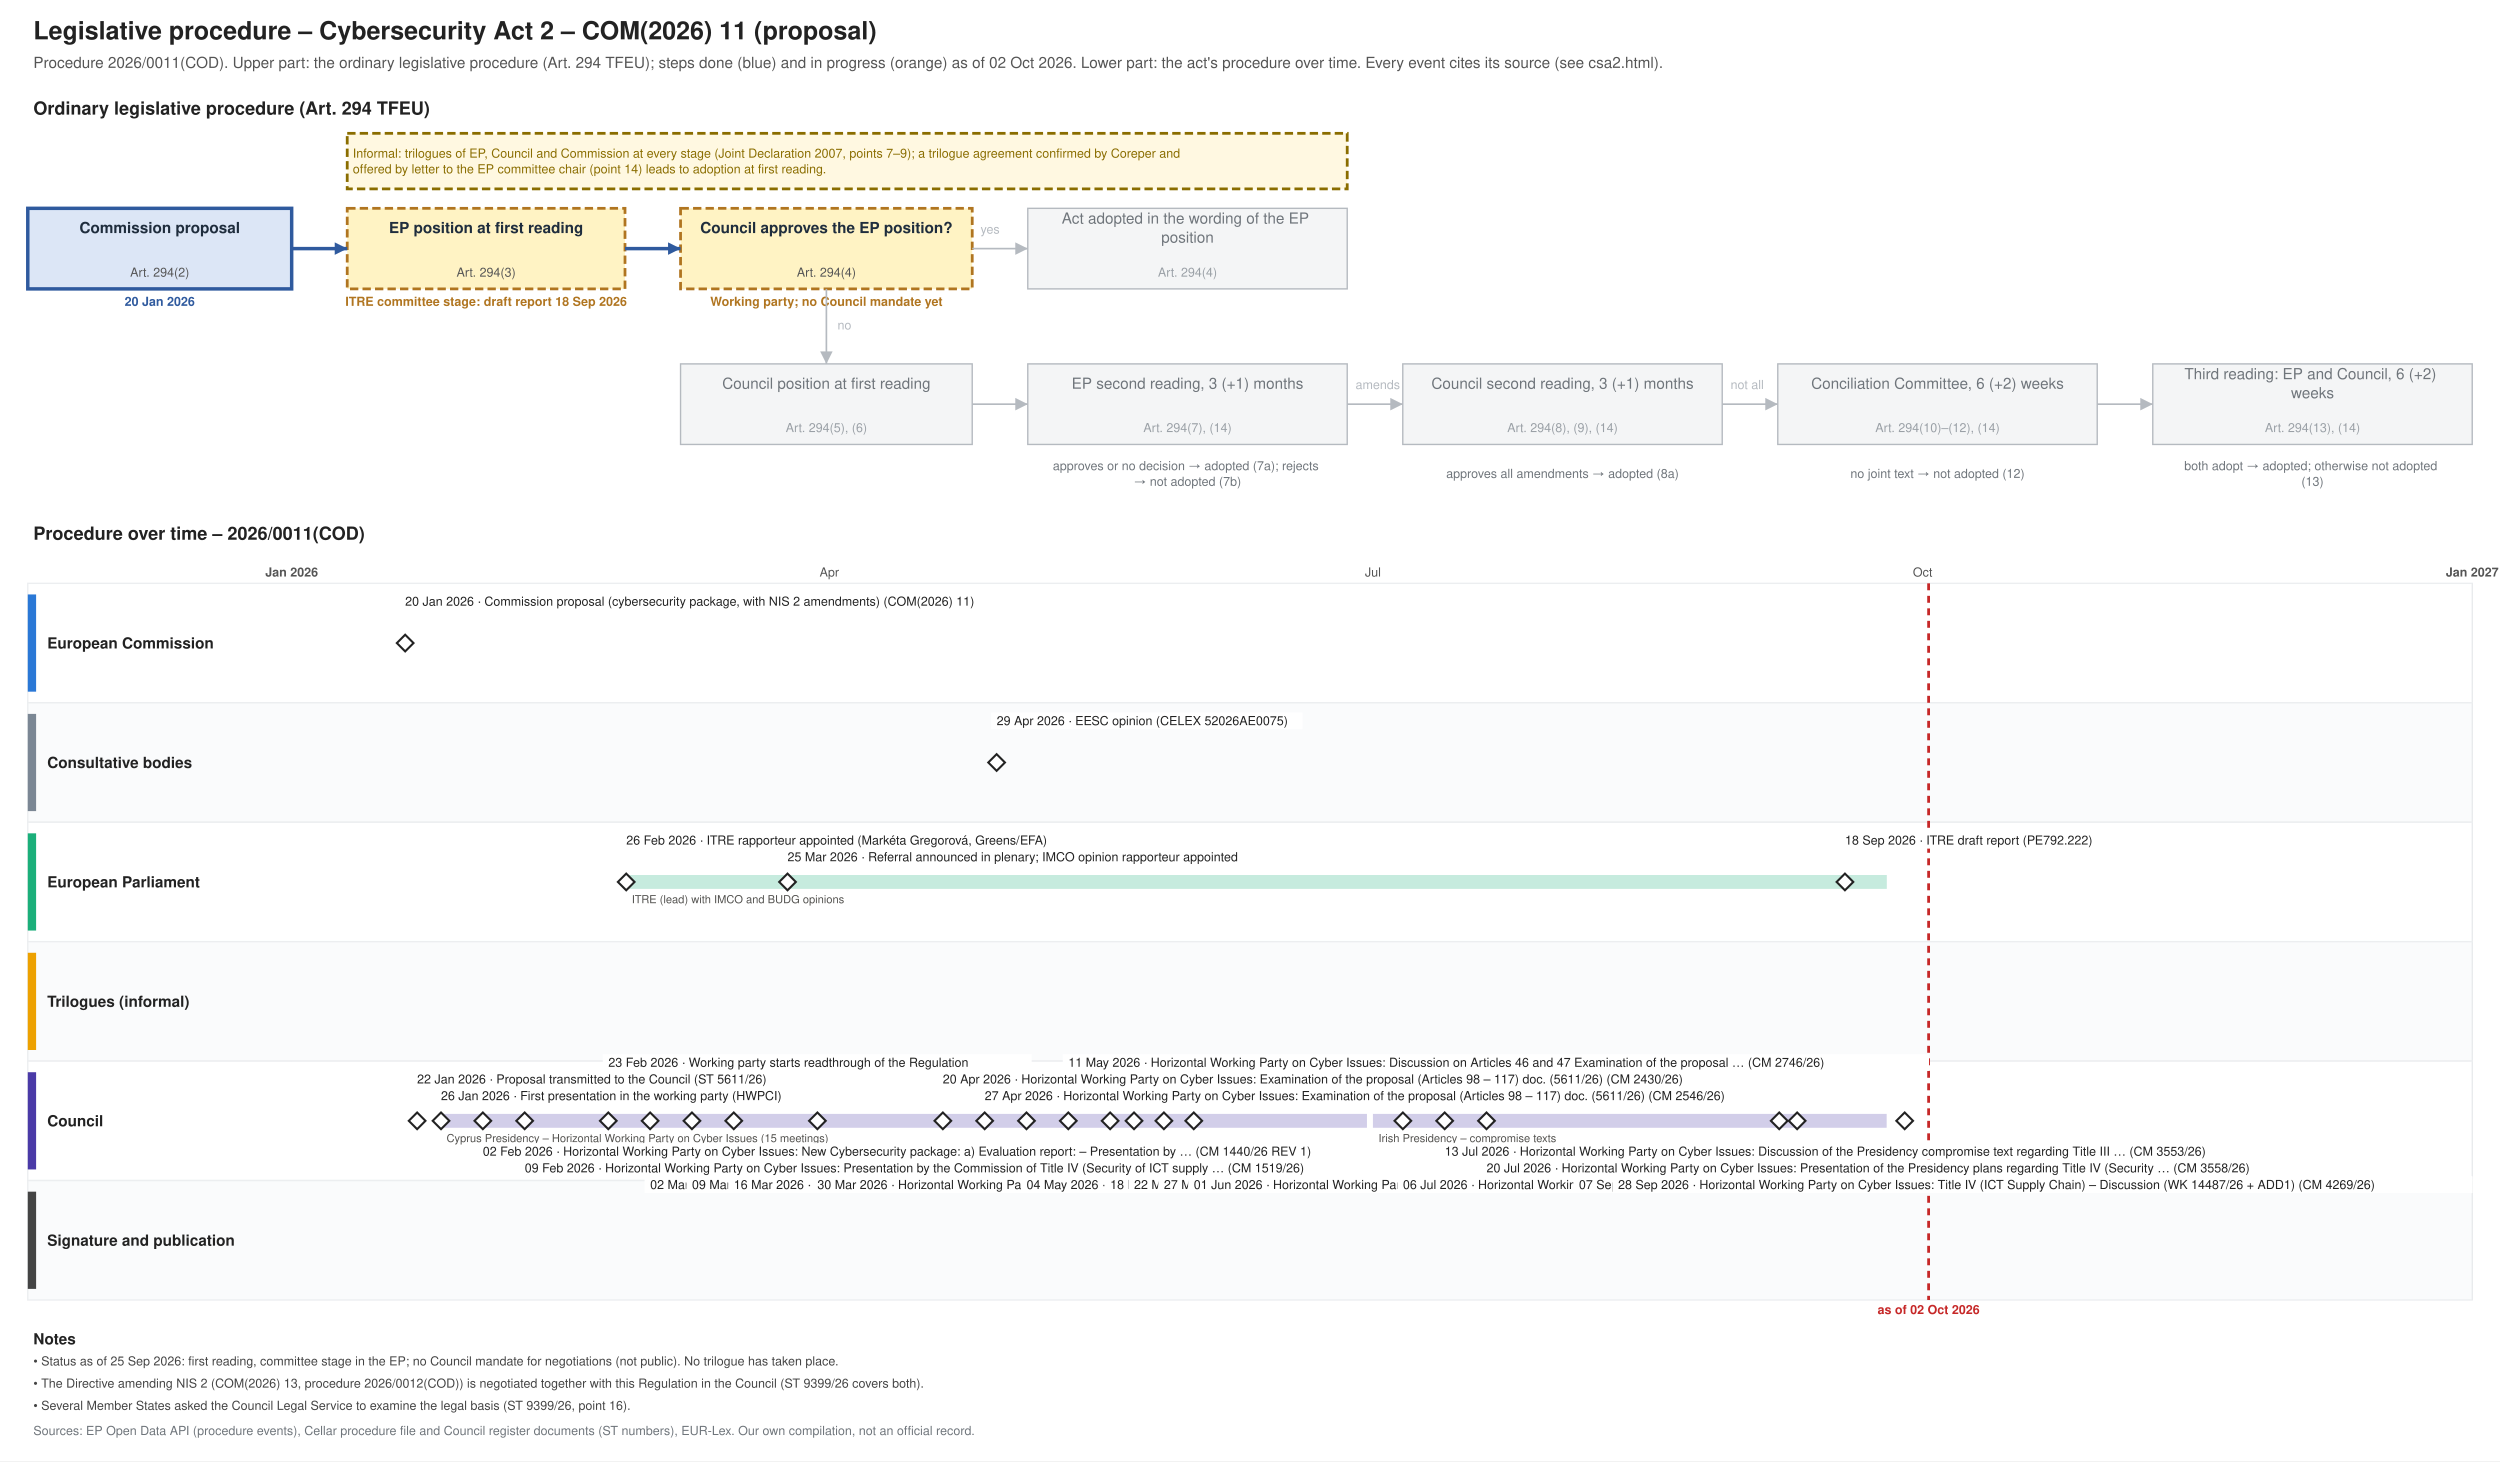
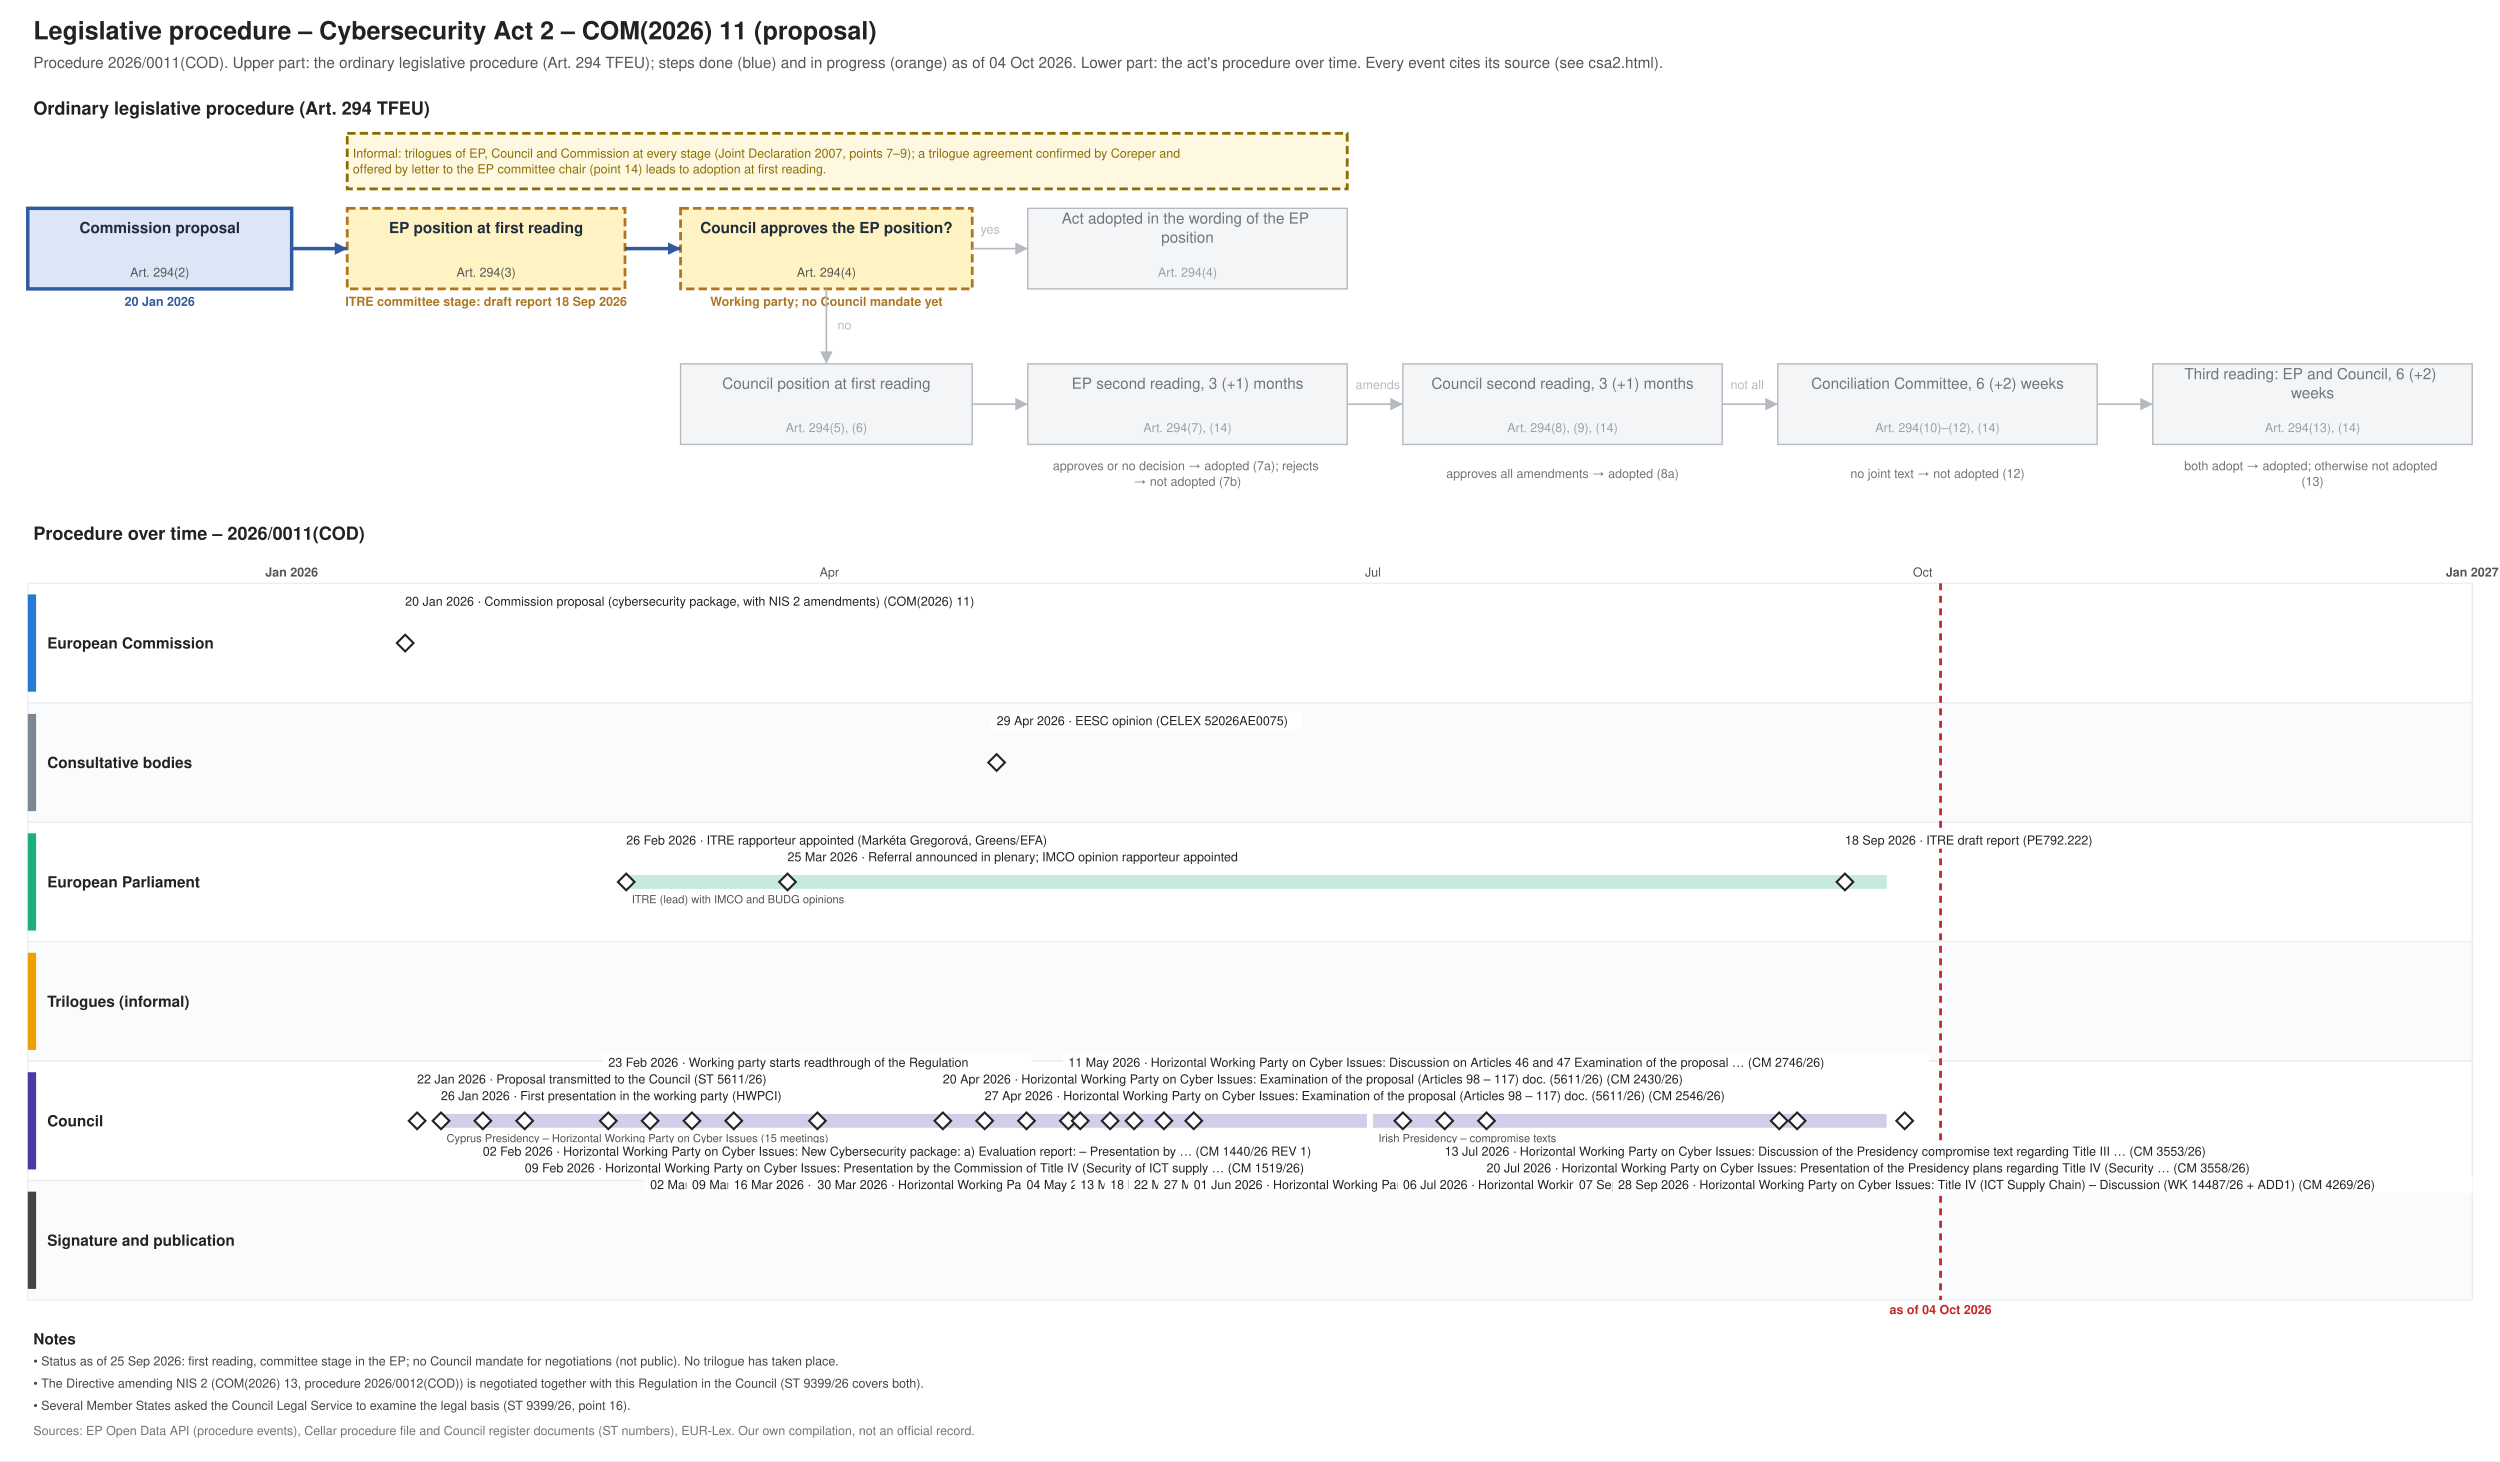
<svg xmlns="http://www.w3.org/2000/svg" xmlns:xlink="http://www.w3.org/1999/xlink" width="1800" height="1052" viewBox="0 0 1800 1052" font-family="Helvetica, Arial, sans-serif">
  <rect width="1800" height="1052" fill="#ffffff" />
  <text font-size="18" fill="#222222" text-anchor="start" font-weight="bold">
    <tspan x="24.0" y="28.3">Legislative procedure – Cybersecurity Act 2 – COM(2026) 11 (proposal)</tspan>
  </text>
  <text font-size="11" fill="#555555" text-anchor="start">
-     <tspan x="24.0" y="48.9">Procedure 2026/0011(COD). Upper part: the ordinary legislative procedure (Art. 294 TFEU); steps done (blue) and in progress (orange) as of 02 Oct 2026. Lower part: the act's procedure over time. Every event cites its source (see csa2.html).</tspan>
+     <tspan x="24.0" y="48.9">Procedure 2026/0011(COD). Upper part: the ordinary legislative procedure (Art. 294 TFEU); steps done (blue) and in progress (orange) as of 04 Oct 2026. Lower part: the act's procedure over time. Every event cites its source (see csa2.html).</tspan>
  </text>
  <text font-size="13" fill="#222222" text-anchor="start" font-weight="bold">
    <tspan x="24.0" y="82.5">Ordinary legislative procedure (Art. 294 TFEU)</tspan>
  </text>
  <rect x="20.0" y="150.0" width="190.0" height="58.0" fill="#dce6f6" stroke="#2f5a9e" stroke-width="2.5" />
  <text font-size="11" fill="#1f2d3d" text-anchor="middle" font-weight="bold">
    <tspan x="115.0" y="167.8">Commission proposal</tspan>
  </text>
  <text font-size="9" fill="#555555" text-anchor="middle">
    <tspan x="115.0" y="199.2">Art. 294(2)</tspan>
  </text>
  <text font-size="9" fill="#2f5a9e" text-anchor="middle" font-weight="bold">
    <tspan x="115.0" y="220.2">20 Jan 2026</tspan>
  </text>
  <rect x="250.0" y="150.0" width="200.0" height="58.0" fill="#fff3c4" stroke="#b07520" stroke-dasharray="6 3" stroke-width="2" />
  <text font-size="11" fill="#1f2d3d" text-anchor="middle" font-weight="bold">
    <tspan x="350.0" y="167.8">EP position at first reading</tspan>
  </text>
  <text font-size="9" fill="#555555" text-anchor="middle">
    <tspan x="350.0" y="199.2">Art. 294(3)</tspan>
  </text>
  <text font-size="9" fill="#b07520" text-anchor="middle" font-weight="bold">
    <tspan x="350.0" y="220.2">ITRE committee stage: draft report 18 Sep 2026</tspan>
  </text>
  <rect x="490.0" y="150.0" width="210.0" height="58.0" fill="#fff3c4" stroke="#b07520" stroke-dasharray="6 3" stroke-width="2" />
  <text font-size="11" fill="#1f2d3d" text-anchor="middle" font-weight="bold">
    <tspan x="595.0" y="167.8">Council approves the EP position?</tspan>
  </text>
  <text font-size="9" fill="#555555" text-anchor="middle">
    <tspan x="595.0" y="199.2">Art. 294(4)</tspan>
  </text>
  <text font-size="9" fill="#b07520" text-anchor="middle" font-weight="bold">
    <tspan x="595.0" y="220.2">Working party; no Council mandate yet</tspan>
  </text>
  <rect x="740.0" y="150.0" width="230.0" height="58.0" fill="#f4f5f6" stroke="#b5bac0" stroke-width="1" />
  <text font-size="11" fill="#6f757b" text-anchor="middle">
    <tspan x="855.0" y="161.0">Act adopted in the wording of the EP</tspan>
    <tspan x="855.0" y="174.7">position</tspan>
  </text>
  <text font-size="9" fill="#9aa0a6" text-anchor="middle">
    <tspan x="855.0" y="199.2">Art. 294(4)</tspan>
  </text>
  <rect x="490.0" y="262.0" width="210.0" height="58.0" fill="#f4f5f6" stroke="#b5bac0" stroke-width="1" />
  <text font-size="11" fill="#6f757b" text-anchor="middle">
    <tspan x="595.0" y="279.9">Council position at first reading</tspan>
  </text>
  <text font-size="9" fill="#9aa0a6" text-anchor="middle">
    <tspan x="595.0" y="311.1">Art. 294(5), (6)</tspan>
  </text>
  <rect x="740.0" y="262.0" width="230.0" height="58.0" fill="#f4f5f6" stroke="#b5bac0" stroke-width="1" />
  <text font-size="11" fill="#6f757b" text-anchor="middle">
    <tspan x="855.0" y="279.9">EP second reading, 3 (+1) months</tspan>
  </text>
  <text font-size="9" fill="#9aa0a6" text-anchor="middle">
    <tspan x="855.0" y="311.1">Art. 294(7), (14)</tspan>
  </text>
  <rect x="1010.0" y="262.0" width="230.0" height="58.0" fill="#f4f5f6" stroke="#b5bac0" stroke-width="1" />
  <text font-size="11" fill="#6f757b" text-anchor="middle">
    <tspan x="1125.0" y="279.9">Council second reading, 3 (+1) months</tspan>
  </text>
  <text font-size="9" fill="#9aa0a6" text-anchor="middle">
    <tspan x="1125.0" y="311.1">Art. 294(8), (9), (14)</tspan>
  </text>
  <rect x="1280.0" y="262.0" width="230.0" height="58.0" fill="#f4f5f6" stroke="#b5bac0" stroke-width="1" />
  <text font-size="11" fill="#6f757b" text-anchor="middle">
    <tspan x="1395.0" y="279.9">Conciliation Committee, 6 (+2) weeks</tspan>
  </text>
  <text font-size="9" fill="#9aa0a6" text-anchor="middle">
    <tspan x="1395.0" y="311.1">Art. 294(10)–(12), (14)</tspan>
  </text>
  <rect x="1550.0" y="262.0" width="230.0" height="58.0" fill="#f4f5f6" stroke="#b5bac0" stroke-width="1" />
  <text font-size="11" fill="#6f757b" text-anchor="middle">
    <tspan x="1665.0" y="273.0">Third reading: EP and Council, 6 (+2)</tspan>
    <tspan x="1665.0" y="286.7">weeks</tspan>
  </text>
  <text font-size="9" fill="#9aa0a6" text-anchor="middle">
    <tspan x="1665.0" y="311.1">Art. 294(13), (14)</tspan>
  </text>
  <text font-size="9" fill="#6f757b" text-anchor="middle">
    <tspan x="855.0" y="338.5">approves or no decision → adopted (7a); rejects</tspan>
    <tspan x="855.0" y="349.8">→ not adopted (7b)</tspan>
  </text>
  <text font-size="9" fill="#6f757b" text-anchor="middle">
    <tspan x="1125.0" y="344.1">approves all amendments → adopted (8a)</tspan>
  </text>
  <text font-size="9" fill="#6f757b" text-anchor="middle">
    <tspan x="1395.0" y="344.1">no joint text → not adopted (12)</tspan>
  </text>
  <text font-size="9" fill="#6f757b" text-anchor="middle">
    <tspan x="1665.0" y="338.5">both adopt → adopted; otherwise not adopted</tspan>
    <tspan x="1665.0" y="349.8">(13)</tspan>
  </text>
  <polyline points="210.0,179.0 250.0,179.0" fill="none" stroke="#2f5a9e" stroke-width="2.5" />
  <polygon points="250.0,179.0 241.0,183.5 241.0,174.5" fill="#2f5a9e" />
  <polyline points="450.0,179.0 490.0,179.0" fill="none" stroke="#2f5a9e" stroke-width="2.5" />
  <polygon points="490.0,179.0 481.0,183.5 481.0,174.5" fill="#2f5a9e" />
  <polyline points="700.0,179.0 740.0,179.0" fill="none" stroke="#b5bac0" stroke-width="1.2" />
  <polygon points="740.0,179.0 731.0,183.5 731.0,174.5" fill="#b5bac0" />
  <text font-size="9" fill="#b5bac0" text-anchor="start">
    <tspan x="706.0" y="168.2">yes</tspan>
  </text>
  <polyline points="595.0,208.0 595.0,262.0" fill="none" stroke="#b5bac0" stroke-width="1.2" />
  <polygon points="595.0,262.0 590.5,253.0 599.5,253.0" fill="#b5bac0" />
  <text font-size="9" fill="#b5bac0" text-anchor="start">
    <tspan x="603.0" y="237.2">no</tspan>
  </text>
  <polyline points="700.0,291.0 740.0,291.0" fill="none" stroke="#b5bac0" stroke-width="1.2" />
  <polygon points="740.0,291.0 731.0,295.5 731.0,286.5" fill="#b5bac0" />
  <polyline points="970.0,291.0 1010.0,291.0" fill="none" stroke="#b5bac0" stroke-width="1.2" />
  <polygon points="1010.0,291.0 1001.0,295.5 1001.0,286.5" fill="#b5bac0" />
  <polyline points="1240.0,291.0 1280.0,291.0" fill="none" stroke="#b5bac0" stroke-width="1.2" />
  <polygon points="1280.0,291.0 1271.0,295.5 1271.0,286.5" fill="#b5bac0" />
  <polyline points="1510.0,291.0 1550.0,291.0" fill="none" stroke="#b5bac0" stroke-width="1.2" />
  <polygon points="1550.0,291.0 1541.0,295.5 1541.0,286.5" fill="#b5bac0" />
  <text font-size="9" fill="#b5bac0" text-anchor="start">
    <tspan x="976.0" y="280.1">amends</tspan>
  </text>
  <text font-size="9" fill="#b5bac0" text-anchor="start">
    <tspan x="1246.0" y="280.1">not all</tspan>
  </text>
  <rect x="250.0" y="96.0" width="720.0" height="40.0" fill="#fff8e1" stroke="#8a6d00" stroke-dasharray="6 3" stroke-width="2" />
  <text font-size="9" fill="#8a6d00" text-anchor="start">
    <tspan x="254.0" y="113.5">Informal: trilogues of EP, Council and Commission at every stage (Joint Declaration 2007, points 7–9); a trilogue agreement confirmed by Coreper and</tspan>
    <tspan x="254.0" y="124.8">offered by letter to the EP committee chair (point 14) leads to adoption at first reading.</tspan>
  </text>
  <text font-size="13" fill="#222222" text-anchor="start" font-weight="bold">
    <tspan x="24.0" y="388.6">Procedure over time – 2026/0011(COD)</tspan>
  </text>
  <line x1="210.0" y1="420.0" x2="210.0" y2="936.0" stroke="#b5bac0" stroke-width="1" />
  <text font-size="9" fill="#555555" text-anchor="middle" font-weight="bold">
    <tspan x="210.0" y="415.1">Jan 2026</tspan>
  </text>
  <line x1="343.3" y1="420.0" x2="343.3" y2="936.0" stroke="#e3e6e9" stroke-width="1" />
  <line x1="463.8" y1="420.0" x2="463.8" y2="936.0" stroke="#e3e6e9" stroke-width="1" />
  <line x1="597.1" y1="420.0" x2="597.1" y2="936.0" stroke="#e3e6e9" stroke-width="1" />
  <text font-size="9" fill="#555555" text-anchor="middle">
    <tspan x="597.1" y="415.1">Apr</tspan>
  </text>
  <line x1="726.2" y1="420.0" x2="726.2" y2="936.0" stroke="#e3e6e9" stroke-width="1" />
  <line x1="859.5" y1="420.0" x2="859.5" y2="936.0" stroke="#e3e6e9" stroke-width="1" />
  <line x1="988.5" y1="420.0" x2="988.5" y2="936.0" stroke="#e3e6e9" stroke-width="1" />
  <text font-size="9" fill="#555555" text-anchor="middle">
    <tspan x="988.5" y="415.1">Jul</tspan>
  </text>
  <line x1="1121.9" y1="420.0" x2="1121.9" y2="936.0" stroke="#e3e6e9" stroke-width="1" />
  <line x1="1255.2" y1="420.0" x2="1255.2" y2="936.0" stroke="#e3e6e9" stroke-width="1" />
  <line x1="1384.3" y1="420.0" x2="1384.3" y2="936.0" stroke="#e3e6e9" stroke-width="1" />
  <text font-size="9" fill="#555555" text-anchor="middle">
    <tspan x="1384.3" y="415.1">Oct</tspan>
  </text>
  <line x1="1517.6" y1="420.0" x2="1517.6" y2="936.0" stroke="#e3e6e9" stroke-width="1" />
  <line x1="1646.7" y1="420.0" x2="1646.7" y2="936.0" stroke="#e3e6e9" stroke-width="1" />
  <line x1="1780.0" y1="420.0" x2="1780.0" y2="936.0" stroke="#b5bac0" stroke-width="1" />
  <text font-size="9" fill="#555555" text-anchor="middle" font-weight="bold">
    <tspan x="1780.0" y="415.1">Jan 2027</tspan>
  </text>
  <rect x="20.0" y="420.0" width="1760.0" height="86.0" fill="#ffffff" stroke="#eceef0" />
  <rect x="20.0" y="428.0" width="6.0" height="70.0" fill="#2a78d6" stroke="none" />
  <text font-size="11" fill="#222222" text-anchor="start" font-weight="bold">
    <tspan x="34.0" y="466.9">European Commission</tspan>
  </text>
  <rect x="20.0" y="506.0" width="1760.0" height="86.0" fill="#fafbfc" stroke="#eceef0" />
  <rect x="20.0" y="514.0" width="6.0" height="70.0" fill="#7b8794" stroke="none" />
  <text font-size="11" fill="#222222" text-anchor="start" font-weight="bold">
    <tspan x="34.0" y="552.9">Consultative bodies</tspan>
  </text>
  <rect x="20.0" y="592.0" width="1760.0" height="86.0" fill="#ffffff" stroke="#eceef0" />
  <rect x="20.0" y="600.0" width="6.0" height="70.0" fill="#1baf7a" stroke="none" />
  <text font-size="11" fill="#222222" text-anchor="start" font-weight="bold">
    <tspan x="34.0" y="638.9">European Parliament</tspan>
  </text>
  <rect x="20.0" y="678.0" width="1760.0" height="86.0" fill="#fafbfc" stroke="#eceef0" />
  <rect x="20.0" y="686.0" width="6.0" height="70.0" fill="#eda100" stroke="none" />
  <text font-size="11" fill="#222222" text-anchor="start" font-weight="bold">
    <tspan x="34.0" y="724.9">Trilogues (informal)</tspan>
  </text>
  <rect x="20.0" y="764.0" width="1760.0" height="86.0" fill="#ffffff" stroke="#eceef0" />
  <rect x="20.0" y="772.0" width="6.0" height="70.0" fill="#4a3aa7" stroke="none" />
  <text font-size="11" fill="#222222" text-anchor="start" font-weight="bold">
    <tspan x="34.0" y="810.9">Council</tspan>
  </text>
  <rect x="20.0" y="850.0" width="1760.0" height="86.0" fill="#fafbfc" stroke="#eceef0" />
  <rect x="20.0" y="858.0" width="6.0" height="70.0" fill="#444444" stroke="none" />
  <text font-size="11" fill="#222222" text-anchor="start" font-weight="bold">
    <tspan x="34.0" y="896.9">Signature and publication</tspan>
  </text>
-   <line x1="1388.6" y1="420.0" x2="1388.6" y2="936.0" stroke="#c62828" stroke-width="2" stroke-dasharray="5 4" />
+   <line x1="1397.2" y1="420.0" x2="1397.2" y2="936.0" stroke="#c62828" stroke-width="2" stroke-dasharray="5 4" />
  <text font-size="9" fill="#c62828" text-anchor="middle" font-weight="bold">
-     <tspan x="1388.6" y="946.1">as of 02 Oct 2026</tspan>
+     <tspan x="1397.2" y="946.1">as of 04 Oct 2026</tspan>
  </text>
  <rect x="317.5" y="802.0" width="666.7" height="10.0" fill="#4a3aa7" stroke="none" opacity="0.25" />
  <text font-size="8" fill="#52514e" text-anchor="start">
    <tspan x="321.5" y="822.3">Cyprus Presidency – Horizontal Working Party on Cyber Issues (15 meetings)</tspan>
  </text>
  <rect x="988.5" y="802.0" width="369.9" height="10.0" fill="#4a3aa7" stroke="none" opacity="0.25" />
  <text font-size="8" fill="#52514e" text-anchor="start">
    <tspan x="992.5" y="822.3">Irish Presidency – compromise texts</tspan>
  </text>
  <rect x="450.9" y="630.0" width="907.6" height="10.0" fill="#1baf7a" stroke="none" opacity="0.25" />
  <text font-size="8" fill="#52514e" text-anchor="start">
    <tspan x="454.9" y="650.3">ITRE (lead) with IMCO and BUDG opinions</tspan>
  </text>
  <a xlink:href="https://eur-lex.europa.eu/legal-content/EN/TXT/?uri=CELEX:52026PC0011" target="_blank">
    <polygon points="291.726,457.0 297.726,463.0 291.726,469.0 285.726,463.0" fill="#ffffff" stroke="#222222" stroke-width="1.5" />
  </a>
  <rect x="287.7" y="427.0" width="454.5" height="12.0" fill="#ffffff" />
  <a xlink:href="https://eur-lex.europa.eu/legal-content/EN/TXT/?uri=CELEX:52026PC0011" target="_blank">
    <text font-size="9" fill="#222222" text-anchor="start">
      <tspan x="291.7" y="436.1">20 Jan 2026 · Commission proposal (cybersecurity package, with NIS 2 amendments) (COM(2026) 11)</tspan>
    </text>
  </a>
  <a xlink:href="https://data.consilium.europa.eu/doc/document/ST-5611-2026-INIT/en/pdf" target="_blank">
    <polygon points="300.329,801.0 306.329,807.0 300.329,813.0 294.329,807.0" fill="#ffffff" stroke="#222222" stroke-width="1.5" />
  </a>
  <rect x="296.3" y="771.0" width="299.4" height="12.0" fill="#ffffff" />
  <a xlink:href="https://data.consilium.europa.eu/doc/document/ST-5611-2026-INIT/en/pdf" target="_blank">
    <text font-size="9" fill="#222222" text-anchor="start">
      <tspan x="300.3" y="780.1">22 Jan 2026 · Proposal transmitted to the Council (ST 5611/26)</tspan>
    </text>
  </a>
  <g>
    <polygon points="317.534,801.0 323.534,807.0 317.534,813.0 311.534,807.0" fill="#ffffff" stroke="#222222" stroke-width="1.5" />
  </g>
  <rect x="313.5" y="783.0" width="294.7" height="12.0" fill="#ffffff" />
  <text font-size="9" fill="#222222" text-anchor="start">
    <tspan x="317.5" y="792.1">26 Jan 2026 · First presentation in the working party (HWPCI)</tspan>
  </text>
  <a xlink:href="https://data.consilium.europa.eu/doc/document/CM-1440-2026-REV-1/en/pdf" target="_blank">
    <polygon points="347.644,801.0 353.644,807.0 347.644,813.0 341.644,807.0" fill="#ffffff" stroke="#222222" stroke-width="1.5" />
  </a>
  <rect x="343.6" y="823.0" width="680.1" height="12.0" fill="#ffffff" />
  <a xlink:href="https://data.consilium.europa.eu/doc/document/CM-1440-2026-REV-1/en/pdf" target="_blank">
    <text font-size="9" fill="#222222" text-anchor="start">
      <tspan x="347.6" y="832.1">02 Feb 2026 · Horizontal Working Party on Cyber Issues: New Cybersecurity package: a) Evaluation report: – Presentation by … (CM 1440/26 REV 1)</tspan>
    </text>
  </a>
  <a xlink:href="https://data.consilium.europa.eu/doc/document/CM-1519-2026-INIT/en/pdf" target="_blank">
    <polygon points="377.753,801.0 383.753,807.0 377.753,813.0 371.753,807.0" fill="#ffffff" stroke="#222222" stroke-width="1.5" />
  </a>
  <rect x="373.8" y="835.0" width="651.9" height="12.0" fill="#ffffff" />
  <a xlink:href="https://data.consilium.europa.eu/doc/document/CM-1519-2026-INIT/en/pdf" target="_blank">
    <text font-size="9" fill="#222222" text-anchor="start">
      <tspan x="377.8" y="844.1">09 Feb 2026 · Horizontal Working Party on Cyber Issues: Presentation by the Commission of Title IV (Security of ICT supply … (CM 1519/26)</tspan>
    </text>
  </a>
  <g>
    <polygon points="437.973,801.0 443.973,807.0 437.973,813.0 431.973,807.0" fill="#ffffff" stroke="#222222" stroke-width="1.5" />
  </g>
  <rect x="434.0" y="759.0" width="308.8" height="12.0" fill="#ffffff" />
  <text font-size="9" fill="#222222" text-anchor="start">
    <tspan x="438.0" y="768.1">23 Feb 2026 · Working party starts readthrough of the Regulation</tspan>
  </text>
  <g>
    <polygon points="450.877,629.0 456.877,635.0 450.877,641.0 444.877,635.0" fill="#ffffff" stroke="#222222" stroke-width="1.5" />
  </g>
  <rect x="446.9" y="599.0" width="341.7" height="12.0" fill="#ffffff" />
  <text font-size="9" fill="#222222" text-anchor="start">
    <tspan x="450.9" y="608.1">26 Feb 2026 · ITRE rapporteur appointed (Markéta Gregorová, Greens/EFA)</tspan>
  </text>
  <a xlink:href="https://data.consilium.europa.eu/doc/document/CM-1817-2026-INIT/en/pdf" target="_blank">
    <polygon points="468.082,801.0 474.082,807.0 468.082,813.0 462.082,807.0" fill="#ffffff" stroke="#222222" stroke-width="1.5" />
  </a>
  <rect x="464.1" y="847.0" width="553.2" height="12.0" fill="#ffffff" />
  <a xlink:href="https://data.consilium.europa.eu/doc/document/CM-1817-2026-INIT/en/pdf" target="_blank">
    <text font-size="9" fill="#222222" text-anchor="start">
      <tspan x="468.1" y="856.1">02 Mar 2026 · Horizontal Working Party on Cyber Issues: Examination of the proposal (Articles 17 to 44) (CM 1817/26)</tspan>
    </text>
  </a>
  <a xlink:href="https://data.consilium.europa.eu/doc/document/CM-1932-2026-REV-1/en/pdf" target="_blank">
    <polygon points="498.192,801.0 504.192,807.0 498.192,813.0 492.192,807.0" fill="#ffffff" stroke="#222222" stroke-width="1.5" />
  </a>
  <rect x="494.2" y="847.0" width="675.4" height="12.0" fill="#ffffff" />
  <a xlink:href="https://data.consilium.europa.eu/doc/document/CM-1932-2026-REV-1/en/pdf" target="_blank">
    <text font-size="9" fill="#222222" text-anchor="start">
      <tspan x="498.2" y="856.1">09 Mar 2026 · Horizontal Working Party on Cyber Issues: Examination of the proposal (Articles 44 – 70 and Articles 71 – 84) (CM 1932/26 REV 1)</tspan>
    </text>
  </a>
  <a xlink:href="https://data.consilium.europa.eu/doc/document/CM-1933-2026-INIT/en/pdf" target="_blank">
    <polygon points="528.301,801.0 534.301,807.0 528.301,813.0 522.301,807.0" fill="#ffffff" stroke="#222222" stroke-width="1.5" />
  </a>
  <rect x="524.3" y="847.0" width="548.5" height="12.0" fill="#ffffff" />
  <a xlink:href="https://data.consilium.europa.eu/doc/document/CM-1933-2026-INIT/en/pdf" target="_blank">
    <text font-size="9" fill="#222222" text-anchor="start">
      <tspan x="528.3" y="856.1">16 Mar 2026 · Horizontal Working Party on Cyber Issues: Examination of the proposal (Articles 70 – 97) (CM 1933/26)</tspan>
    </text>
  </a>
  <g>
    <polygon points="567.014,629.0 573.014,635.0 567.014,641.0 561.014,635.0" fill="#ffffff" stroke="#222222" stroke-width="1.5" />
  </g>
  <rect x="563.0" y="611.0" width="374.6" height="12.0" fill="#ffffff" />
  <text font-size="9" fill="#222222" text-anchor="start">
    <tspan x="567.0" y="620.1">25 Mar 2026 · Referral announced in plenary; IMCO opinion rapporteur appointed</tspan>
  </text>
  <a xlink:href="https://data.consilium.europa.eu/doc/document/CM-2210-2026-INIT/en/pdf" target="_blank">
    <polygon points="588.521,801.0 594.521,807.0 588.521,813.0 582.521,807.0" fill="#ffffff" stroke="#222222" stroke-width="1.5" />
  </a>
  <rect x="584.5" y="847.0" width="619.0" height="12.0" fill="#ffffff" />
  <a xlink:href="https://data.consilium.europa.eu/doc/document/CM-2210-2026-INIT/en/pdf" target="_blank">
    <text font-size="9" fill="#222222" text-anchor="start">
      <tspan x="588.5" y="856.1">30 Mar 2026 · Horizontal Working Party on Cyber Issues: Examination of the proposal (Articles 82 – 97) doc. (5611/26) (CM 2210/26)</tspan>
    </text>
  </a>
  <a xlink:href="https://data.consilium.europa.eu/doc/document/CM-2430-2026-INIT/en/pdf" target="_blank">
    <polygon points="678.849,801.0 684.849,807.0 678.849,813.0 672.849,807.0" fill="#ffffff" stroke="#222222" stroke-width="1.5" />
  </a>
  <rect x="674.8" y="771.0" width="623.7" height="12.0" fill="#ffffff" />
  <a xlink:href="https://data.consilium.europa.eu/doc/document/CM-2430-2026-INIT/en/pdf" target="_blank">
    <text font-size="9" fill="#222222" text-anchor="start">
      <tspan x="678.8" y="780.1">20 Apr 2026 · Horizontal Working Party on Cyber Issues: Examination of the proposal (Articles 98 – 117) doc. (5611/26) (CM 2430/26)</tspan>
    </text>
  </a>
  <a xlink:href="https://data.consilium.europa.eu/doc/document/CM-2546-2026-INIT/en/pdf" target="_blank">
    <polygon points="708.959,801.0 714.959,807.0 708.959,813.0 702.959,807.0" fill="#ffffff" stroke="#222222" stroke-width="1.5" />
  </a>
  <rect x="705.0" y="783.0" width="623.7" height="12.0" fill="#ffffff" />
  <a xlink:href="https://data.consilium.europa.eu/doc/document/CM-2546-2026-INIT/en/pdf" target="_blank">
    <text font-size="9" fill="#222222" text-anchor="start">
      <tspan x="709.0" y="792.1">27 Apr 2026 · Horizontal Working Party on Cyber Issues: Examination of the proposal (Articles 98 – 117) doc. (5611/26) (CM 2546/26)</tspan>
    </text>
  </a>
  <a xlink:href="https://eur-lex.europa.eu/legal-content/EN/TXT/?uri=CELEX:52026AE0075" target="_blank">
    <polygon points="717.562,543.0 723.562,549.0 717.562,555.0 711.562,549.0" fill="#ffffff" stroke="#222222" stroke-width="1.5" />
  </a>
  <rect x="713.6" y="513.0" width="224.2" height="12.0" fill="#ffffff" />
  <a xlink:href="https://eur-lex.europa.eu/legal-content/EN/TXT/?uri=CELEX:52026AE0075" target="_blank">
    <text font-size="9" fill="#222222" text-anchor="start">
      <tspan x="717.6" y="522.1">29 Apr 2026 · EESC opinion (CELEX 52026AE0075)</tspan>
    </text>
  </a>
  <a xlink:href="https://data.consilium.europa.eu/doc/document/CM-2630-2026-INIT/en/pdf" target="_blank">
    <polygon points="739.068,801.0 745.068,807.0 739.068,813.0 733.068,807.0" fill="#ffffff" stroke="#222222" stroke-width="1.5" />
  </a>
  <rect x="735.1" y="847.0" width="623.7" height="12.0" fill="#ffffff" />
  <a xlink:href="https://data.consilium.europa.eu/doc/document/CM-2630-2026-INIT/en/pdf" target="_blank">
    <text font-size="9" fill="#222222" text-anchor="start">
      <tspan x="739.1" y="856.1">04 May 2026 · Horizontal Working Party on Cyber Issues: Examination of the proposal (Articles 98 – 117) doc. (5611/26) (CM 2630/26)</tspan>
    </text>
  </a>
  <a xlink:href="https://data.consilium.europa.eu/doc/document/CM-2746-2026-INIT/en/pdf" target="_blank">
    <polygon points="769.178,801.0 775.178,807.0 769.178,813.0 763.178,807.0" fill="#ffffff" stroke="#222222" stroke-width="1.5" />
  </a>
  <rect x="765.2" y="759.0" width="623.7" height="12.0" fill="#ffffff" />
  <a xlink:href="https://data.consilium.europa.eu/doc/document/CM-2746-2026-INIT/en/pdf" target="_blank">
    <text font-size="9" fill="#222222" text-anchor="start">
      <tspan x="769.2" y="768.1">11 May 2026 · Horizontal Working Party on Cyber Issues: Discussion on Articles 46 and 47 Examination of the proposal … (CM 2746/26)</tspan>
    </text>
  </a>
+   <a xlink:href="https://data.consilium.europa.eu/doc/document/ST-9121-2026-INIT/en/pdf" target="_blank">
+     <polygon points="777.781,801.0 783.781,807.0 777.781,813.0 771.781,807.0" fill="#ffffff" stroke="#222222" stroke-width="1.5" />
+   </a>
+   <rect x="773.8" y="847.0" width="205.4" height="12.0" fill="#ffffff" />
+   <a xlink:href="https://data.consilium.europa.eu/doc/document/ST-9121-2026-INIT/en/pdf" target="_blank">
+     <text font-size="9" fill="#222222" text-anchor="start">
+       <tspan x="777.8" y="856.1">13 May 2026 · Progress report (ST 9121/26)</tspan>
+     </text>
+   </a>
  <a xlink:href="https://data.consilium.europa.eu/doc/document/CM-2801-2026-REV-1/en/pdf" target="_blank">
    <polygon points="799.288,801.0 805.288,807.0 799.288,813.0 793.288,807.0" fill="#ffffff" stroke="#222222" stroke-width="1.5" />
  </a>
  <rect x="795.3" y="847.0" width="684.8" height="12.0" fill="#ffffff" />
  <a xlink:href="https://data.consilium.europa.eu/doc/document/CM-2801-2026-REV-1/en/pdf" target="_blank">
    <text font-size="9" fill="#222222" text-anchor="start">
      <tspan x="799.3" y="856.1">18 May 2026 · Horizontal Working Party on Cyber Issues: Examination of the proposal: remaining Articles and Annexes – Draft … (CM 2801/26 REV 1)</tspan>
    </text>
  </a>
  <a xlink:href="https://data.consilium.europa.eu/doc/document/ST-9399-2026-INIT/en/pdf" target="_blank">
    <polygon points="816.493,801.0 822.493,807.0 816.493,813.0 810.493,807.0" fill="#ffffff" stroke="#222222" stroke-width="1.5" />
  </a>
  <rect x="812.5" y="847.0" width="365.2" height="12.0" fill="#ffffff" />
  <a xlink:href="https://data.consilium.europa.eu/doc/document/ST-9399-2026-INIT/en/pdf" target="_blank">
    <text font-size="9" fill="#222222" text-anchor="start">
      <tspan x="816.5" y="856.1">22 May 2026 · Presidency progress report to Coreper and Council (ST 9399/26)</tspan>
    </text>
  </a>
  <a xlink:href="https://data.consilium.europa.eu/doc/document/WK-7571-2026-INIT/en/pdf" target="_blank">
    <polygon points="838.0,801.0 844.0,807.0 838.0,813.0 832.0,807.0" fill="#ffffff" stroke="#222222" stroke-width="1.5" />
  </a>
  <rect x="834.0" y="847.0" width="459.2" height="12.0" fill="#ffffff" />
  <a xlink:href="https://data.consilium.europa.eu/doc/document/WK-7571-2026-INIT/en/pdf" target="_blank">
    <text font-size="9" fill="#222222" text-anchor="start">
      <tspan x="838.0" y="856.1">27 May 2026 · Presidency compromise text, Titles II (ENISA) and III (certification) (WK 7571/26)</tspan>
    </text>
  </a>
  <a xlink:href="https://data.consilium.europa.eu/doc/document/CM-2973-2026-REV-1/en/pdf" target="_blank">
    <polygon points="859.507,801.0 865.507,807.0 859.507,813.0 853.507,807.0" fill="#ffffff" stroke="#222222" stroke-width="1.5" />
  </a>
  <rect x="855.5" y="847.0" width="661.3" height="12.0" fill="#ffffff" />
  <a xlink:href="https://data.consilium.europa.eu/doc/document/CM-2973-2026-REV-1/en/pdf" target="_blank">
    <text font-size="9" fill="#222222" text-anchor="start">
      <tspan x="859.5" y="856.1">01 Jun 2026 · Horizontal Working Party on Cyber Issues: Presentation and discussion of the compromise text (doc. to be … (CM 2973/26 REV 1)</tspan>
    </text>
  </a>
  <a xlink:href="https://data.consilium.europa.eu/doc/document/CM-3480-2026-REV-1/en/pdf" target="_blank">
    <polygon points="1010.055,801.0 1016.055,807.0 1010.055,813.0 1004.055,807.0" fill="#ffffff" stroke="#222222" stroke-width="1.5" />
  </a>
  <rect x="1006.1" y="847.0" width="666.0" height="12.0" fill="#ffffff" />
  <a xlink:href="https://data.consilium.europa.eu/doc/document/CM-3480-2026-REV-1/en/pdf" target="_blank">
    <text font-size="9" fill="#222222" text-anchor="start">
      <tspan x="1010.1" y="856.1">06 Jul 2026 · Horizontal Working Party on Cyber Issues: Discussion of the Presidency compromise text regarding Title II … (CM 3480/26 REV 1)</tspan>
    </text>
  </a>
  <a xlink:href="https://data.consilium.europa.eu/doc/document/CM-3553-2026-INIT/en/pdf" target="_blank">
    <polygon points="1040.164,801.0 1046.164,807.0 1040.164,813.0 1034.164,807.0" fill="#ffffff" stroke="#222222" stroke-width="1.5" />
  </a>
  <rect x="1036.2" y="823.0" width="642.5" height="12.0" fill="#ffffff" />
  <a xlink:href="https://data.consilium.europa.eu/doc/document/CM-3553-2026-INIT/en/pdf" target="_blank">
    <text font-size="9" fill="#222222" text-anchor="start">
      <tspan x="1040.2" y="832.1">13 Jul 2026 · Horizontal Working Party on Cyber Issues: Discussion of the Presidency compromise text regarding Title III … (CM 3553/26)</tspan>
    </text>
  </a>
  <a xlink:href="https://data.consilium.europa.eu/doc/document/CM-3558-2026-INIT/en/pdf" target="_blank">
    <polygon points="1070.274,801.0 1076.274,807.0 1070.274,813.0 1064.274,807.0" fill="#ffffff" stroke="#222222" stroke-width="1.5" />
  </a>
  <rect x="1066.3" y="835.0" width="647.2" height="12.0" fill="#ffffff" />
  <a xlink:href="https://data.consilium.europa.eu/doc/document/CM-3558-2026-INIT/en/pdf" target="_blank">
    <text font-size="9" fill="#222222" text-anchor="start">
      <tspan x="1070.3" y="844.1">20 Jul 2026 · Horizontal Working Party on Cyber Issues: Presentation of the Presidency plans regarding Title IV (Security … (CM 3558/26)</tspan>
    </text>
  </a>
  <a xlink:href="https://data.consilium.europa.eu/doc/document/CM-3831-2026-INIT/en/pdf" target="_blank">
    <polygon points="1281.041,801.0 1287.041,807.0 1281.041,813.0 1275.041,807.0" fill="#ffffff" stroke="#222222" stroke-width="1.5" />
  </a>
  <rect x="1132.8" y="847.0" width="647.2" height="12.0" fill="#ffffff" />
  <a xlink:href="https://data.consilium.europa.eu/doc/document/CM-3831-2026-INIT/en/pdf" target="_blank">
    <text font-size="9" fill="#222222" text-anchor="start">
      <tspan x="1136.8" y="856.1">07 Sep 2026 · Horizontal Working Party on Cyber Issues: Interplay between CADA and CSA21 – Presentation by the Commission … (CM 3831/26)</tspan>
    </text>
  </a>
  <a xlink:href="https://data.consilium.europa.eu/doc/document/CM-3845-2026-INIT/en/pdf" target="_blank">
    <polygon points="1293.945,801.0 1299.945,807.0 1293.945,813.0 1287.945,807.0" fill="#ffffff" stroke="#222222" stroke-width="1.5" />
  </a>
  <rect x="1161.0" y="847.0" width="619.0" height="12.0" fill="#ffffff" />
  <a xlink:href="https://data.consilium.europa.eu/doc/document/CM-3845-2026-INIT/en/pdf" target="_blank">
    <text font-size="9" fill="#222222" text-anchor="start">
      <tspan x="1165.0" y="856.1">10 Sep 2026 · Horizontal Working Party on Cyber Issues: Cyber posture – Presentation by the Commission and discussion (CM 3845/26)</tspan>
    </text>
  </a>
  <a xlink:href="https://data.europarl.europa.eu/distribution/reds_iCmRp-Dft/ITRE-PR-792222/ITRE-PR-792222_en.docx" target="_blank">
    <polygon points="1328.356,629.0 1334.356,635.0 1328.356,641.0 1322.356,635.0" fill="#ffffff" stroke="#222222" stroke-width="1.5" />
  </a>
  <rect x="1324.4" y="599.0" width="210.1" height="12.0" fill="#ffffff" />
  <a xlink:href="https://data.europarl.europa.eu/distribution/reds_iCmRp-Dft/ITRE-PR-792222/ITRE-PR-792222_en.docx" target="_blank">
    <text font-size="9" fill="#222222" text-anchor="start">
      <tspan x="1328.4" y="608.1">18 Sep 2026 · ITRE draft report (PE792.222)</tspan>
    </text>
  </a>
  <a xlink:href="https://data.consilium.europa.eu/doc/document/CM-4269-2026-INIT/en/pdf" target="_blank">
    <polygon points="1371.37,801.0 1377.37,807.0 1371.37,813.0 1365.37,807.0" fill="#ffffff" stroke="#222222" stroke-width="1.5" />
  </a>
  <rect x="1161.0" y="847.0" width="619.0" height="12.0" fill="#ffffff" />
  <a xlink:href="https://data.consilium.europa.eu/doc/document/CM-4269-2026-INIT/en/pdf" target="_blank">
    <text font-size="9" fill="#222222" text-anchor="start">
      <tspan x="1165.0" y="856.1">28 Sep 2026 · Horizontal Working Party on Cyber Issues: Title IV (ICT Supply Chain) – Discussion (WK 14487/26 + ADD1) (CM 4269/26)</tspan>
    </text>
  </a>
  <text font-size="11" fill="#222222" text-anchor="start" font-weight="bold">
    <tspan x="24.0" y="967.9">Notes</tspan>
  </text>
  <text font-size="9" fill="#444444" text-anchor="start">
    <tspan x="24.0" y="983.1">• Status as of 25 Sep 2026: first reading, committee stage in the EP; no Council mandate for negotiations (not public). No trilogue has taken place.</tspan>
  </text>
  <text font-size="9" fill="#444444" text-anchor="start">
    <tspan x="24.0" y="999.1">• The Directive amending NIS 2 (COM(2026) 13, procedure 2026/0012(COD)) is negotiated together with this Regulation in the Council (ST 9399/26 covers both).</tspan>
  </text>
  <text font-size="9" fill="#444444" text-anchor="start">
    <tspan x="24.0" y="1015.1">• Several Member States asked the Council Legal Service to examine the legal basis (ST 9399/26, point 16).</tspan>
  </text>
  <text font-size="9" fill="#6f757b" text-anchor="start">
    <tspan x="24.0" y="1033.2">Sources: EP Open Data API (procedure events), Cellar procedure file and Council register documents (ST numbers), EUR-Lex. Our own compilation, not an official record.</tspan>
  </text>
</svg>
